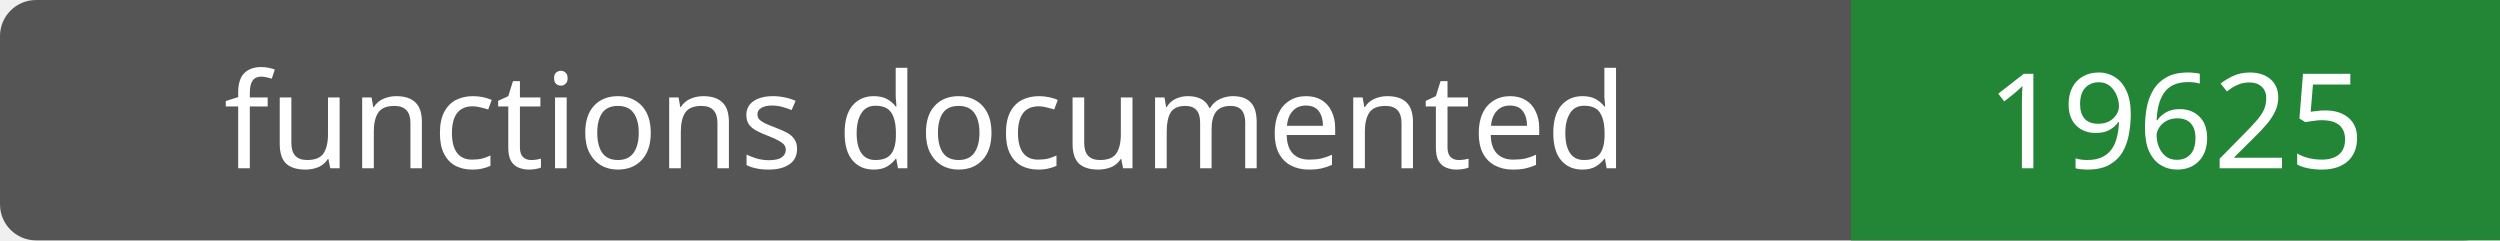
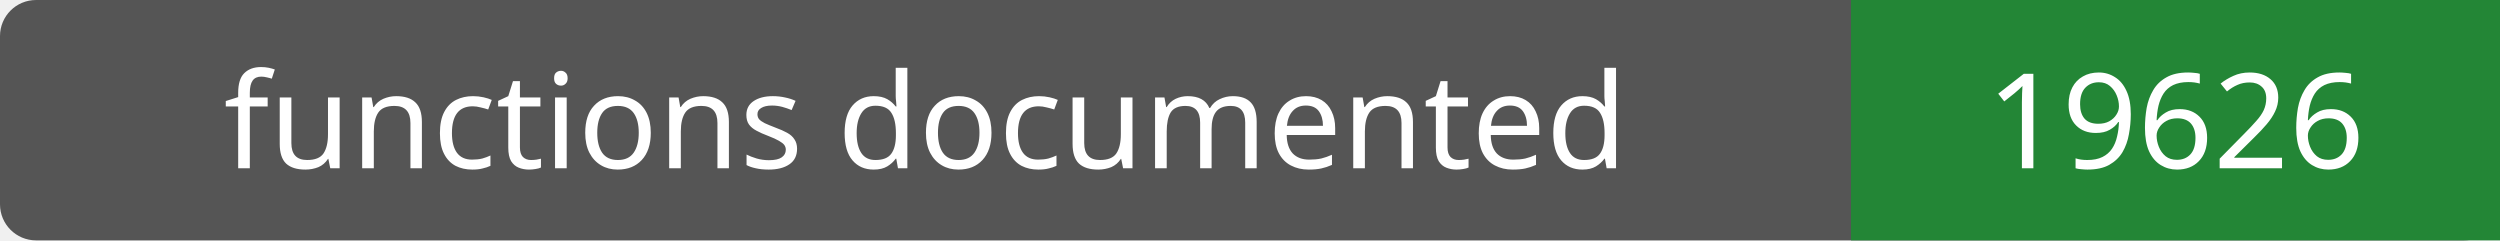
- <svg xmlns="http://www.w3.org/2000/svg" width="208" height="20" role="img" aria-label="functions documented: 19625">
+ <svg xmlns="http://www.w3.org/2000/svg" width="208" height="20" role="img" aria-label="functions documented: 19626">
  <rect width="208" height="20" rx="3" fill="#555" />
  <path fill="#238636" d="M154 0h54v20H154z" />
  <g fill="#fff" text-anchor="middle" font-family="Verdana,sans-serif" font-size="11">
    <text x="77.0" y="14">functions documented</text>
-     <text x="181.0" y="14">19625</text>
+     <text x="181.0" y="14">19626</text>
  </g>
</svg>
